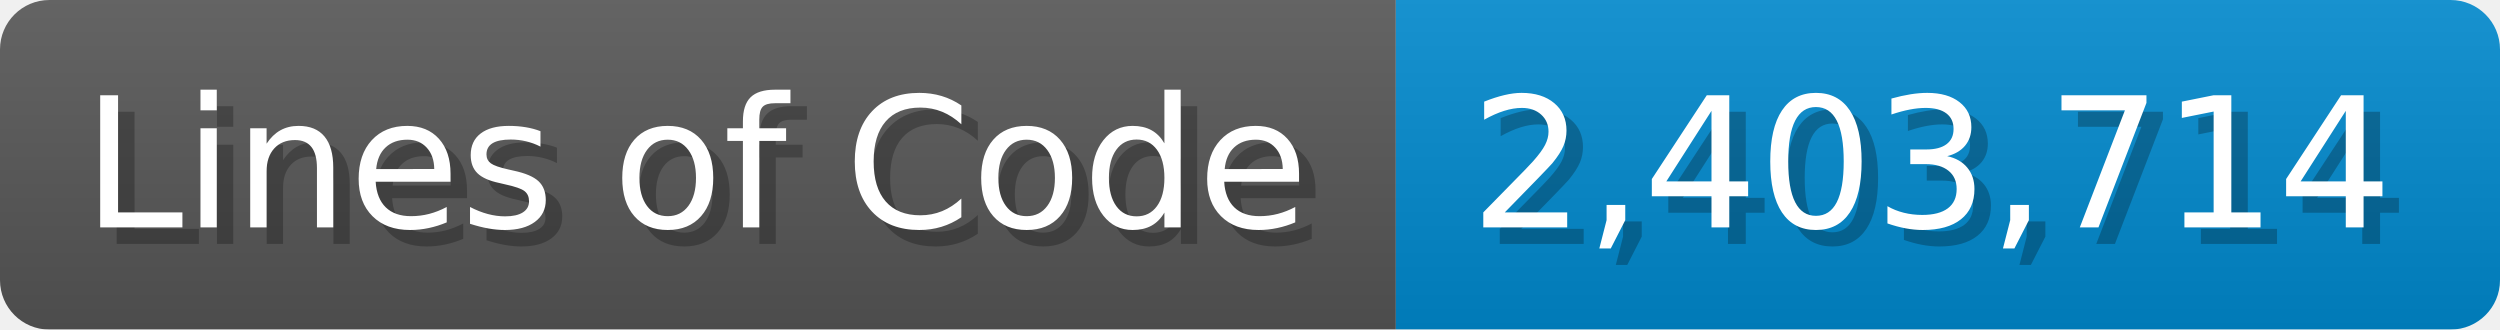
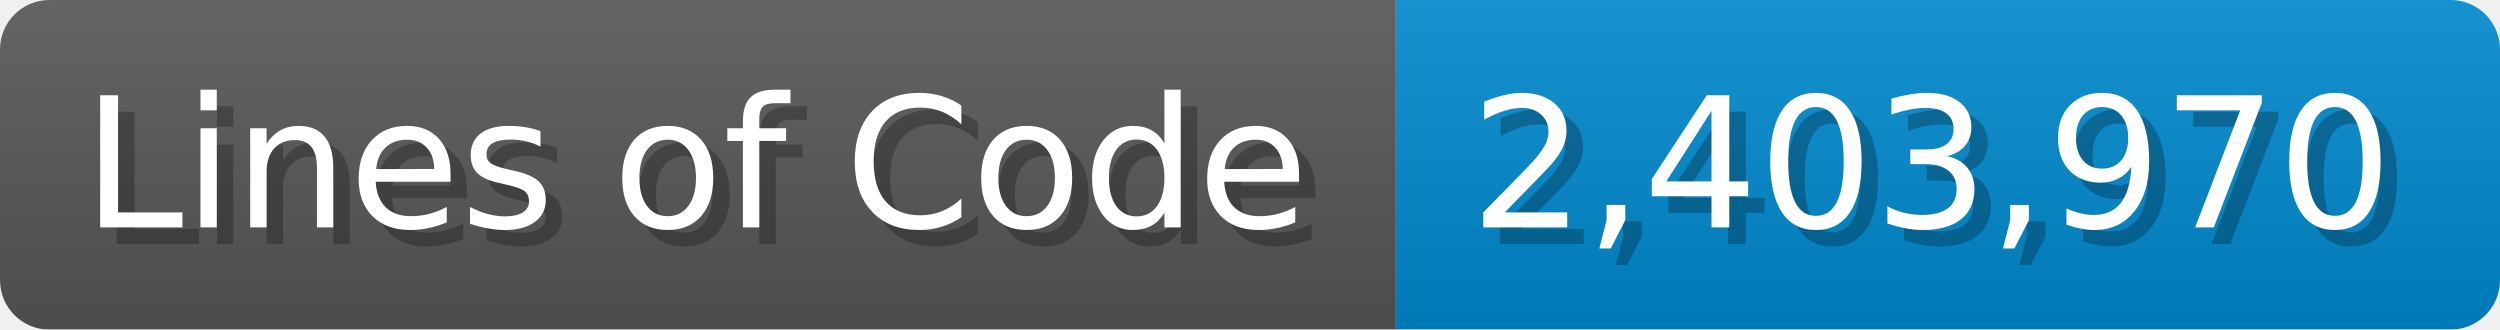
<svg xmlns="http://www.w3.org/2000/svg" width="151.7" height="20" viewBox="0 0 1517 200">
  <linearGradient id="a" x2="0" y2="100%">
    <stop offset="0" stop-opacity=".1" stop-color="#EEE" />
    <stop offset="1" stop-opacity=".1" />
  </linearGradient>
  <mask id="m">
    <rect width="1517" height="200" rx="30" fill="#FFF" />
  </mask>
  <g mask="url(#m)">
    <rect width="847" height="200" fill="#555" />
    <rect width="670" height="200" fill="#08C" x="847" />
    <rect width="1517" height="200" fill="url(#a)" />
  </g>
  <g fill="#fff" text-anchor="start" font-family="Verdana,DejaVu Sans,sans-serif" font-size="110">
    <text x="60" y="148" textLength="747" fill="#000" opacity="0.25">Lines of Code</text>
    <text x="50" y="138" textLength="747">Lines of Code</text>
-     <text x="902" y="148" textLength="570" fill="#000" opacity="0.25">2,403,714</text>
-     <text x="892" y="138" textLength="570">2,403,714</text>
+     <text x="902" y="148" textLength="570" fill="#000" opacity="0.25">2,403,970</text>
+     <text x="892" y="138" textLength="570">2,403,970</text>
  </g>
</svg>
